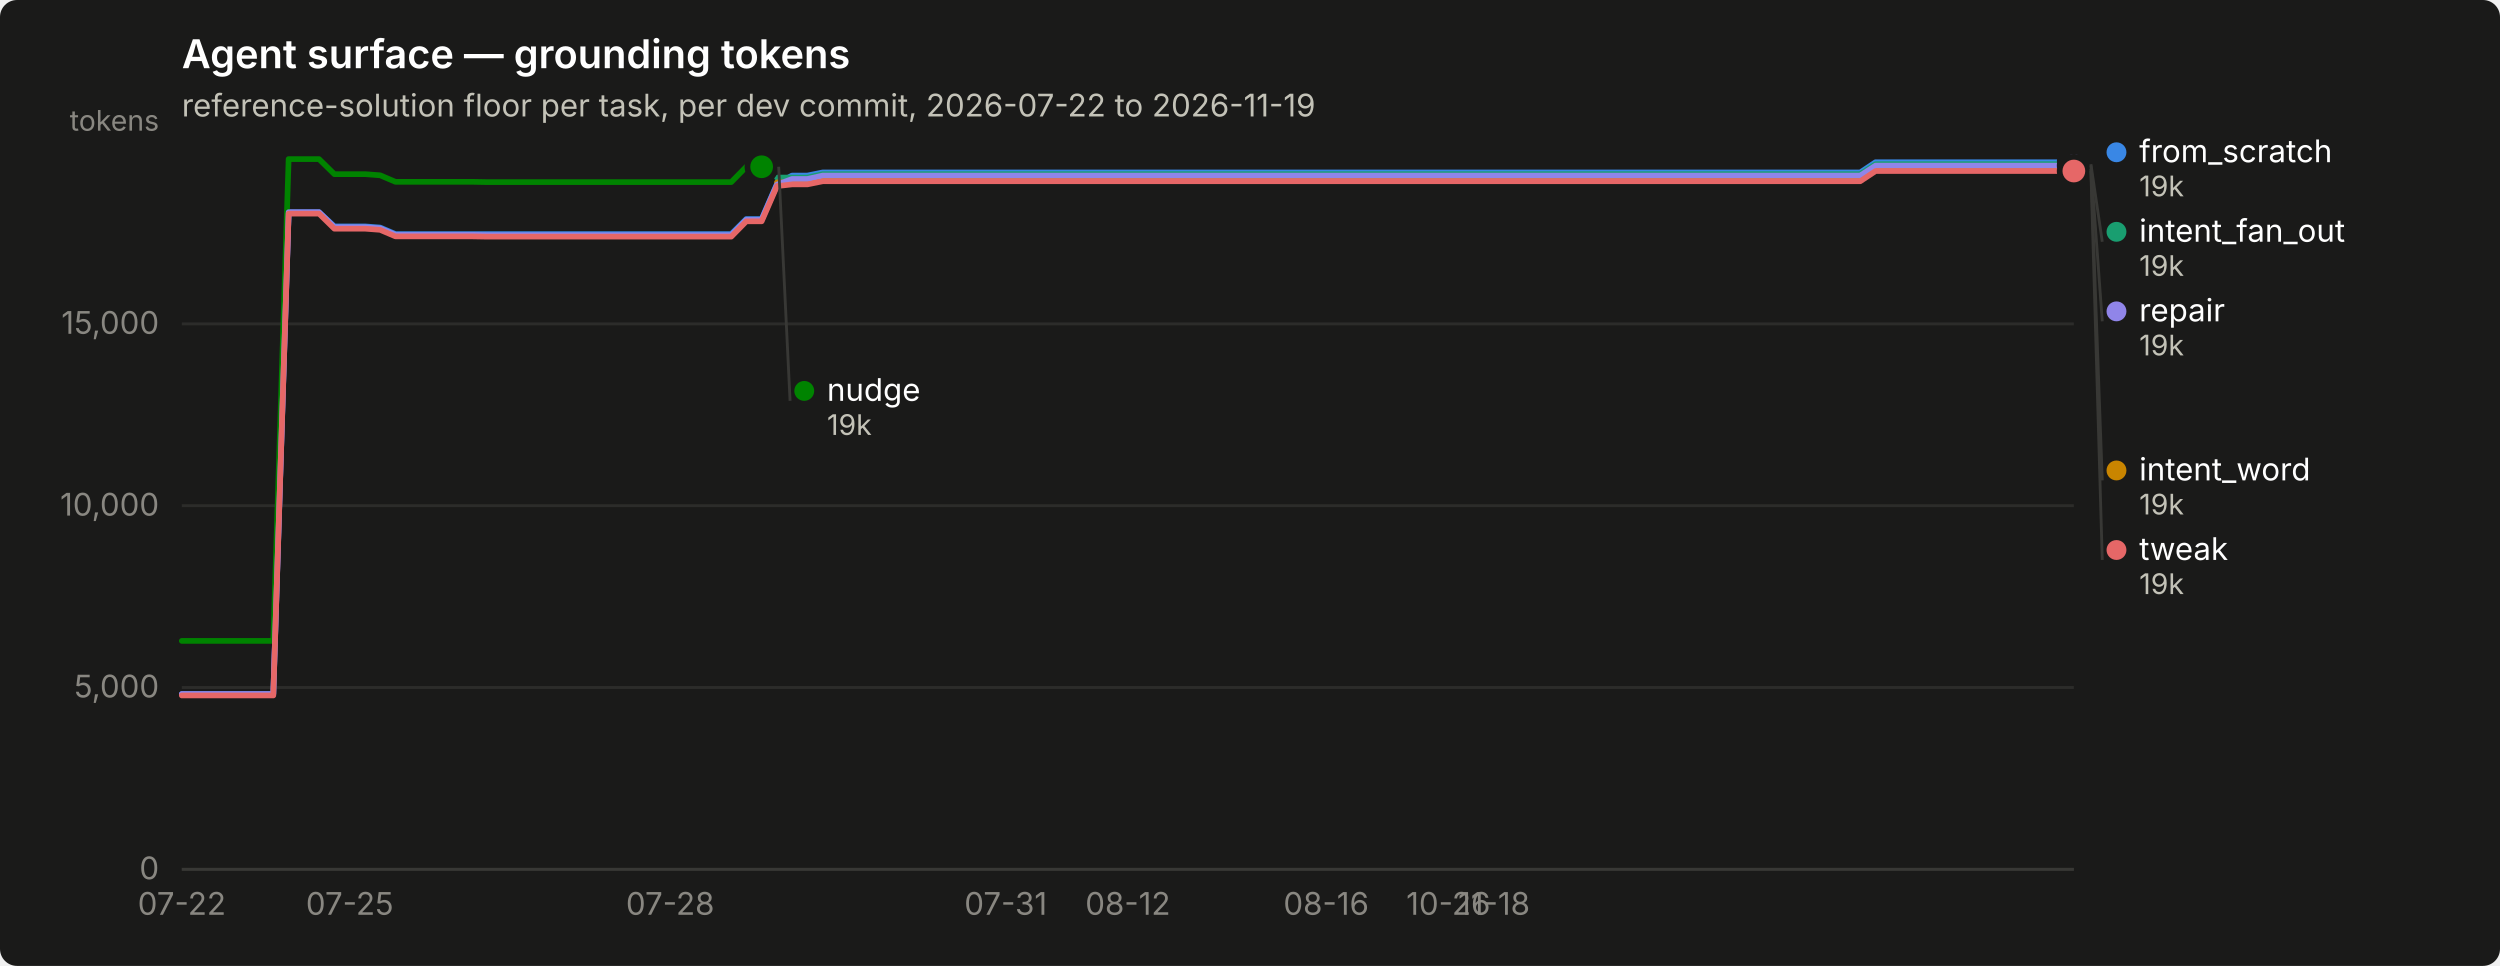
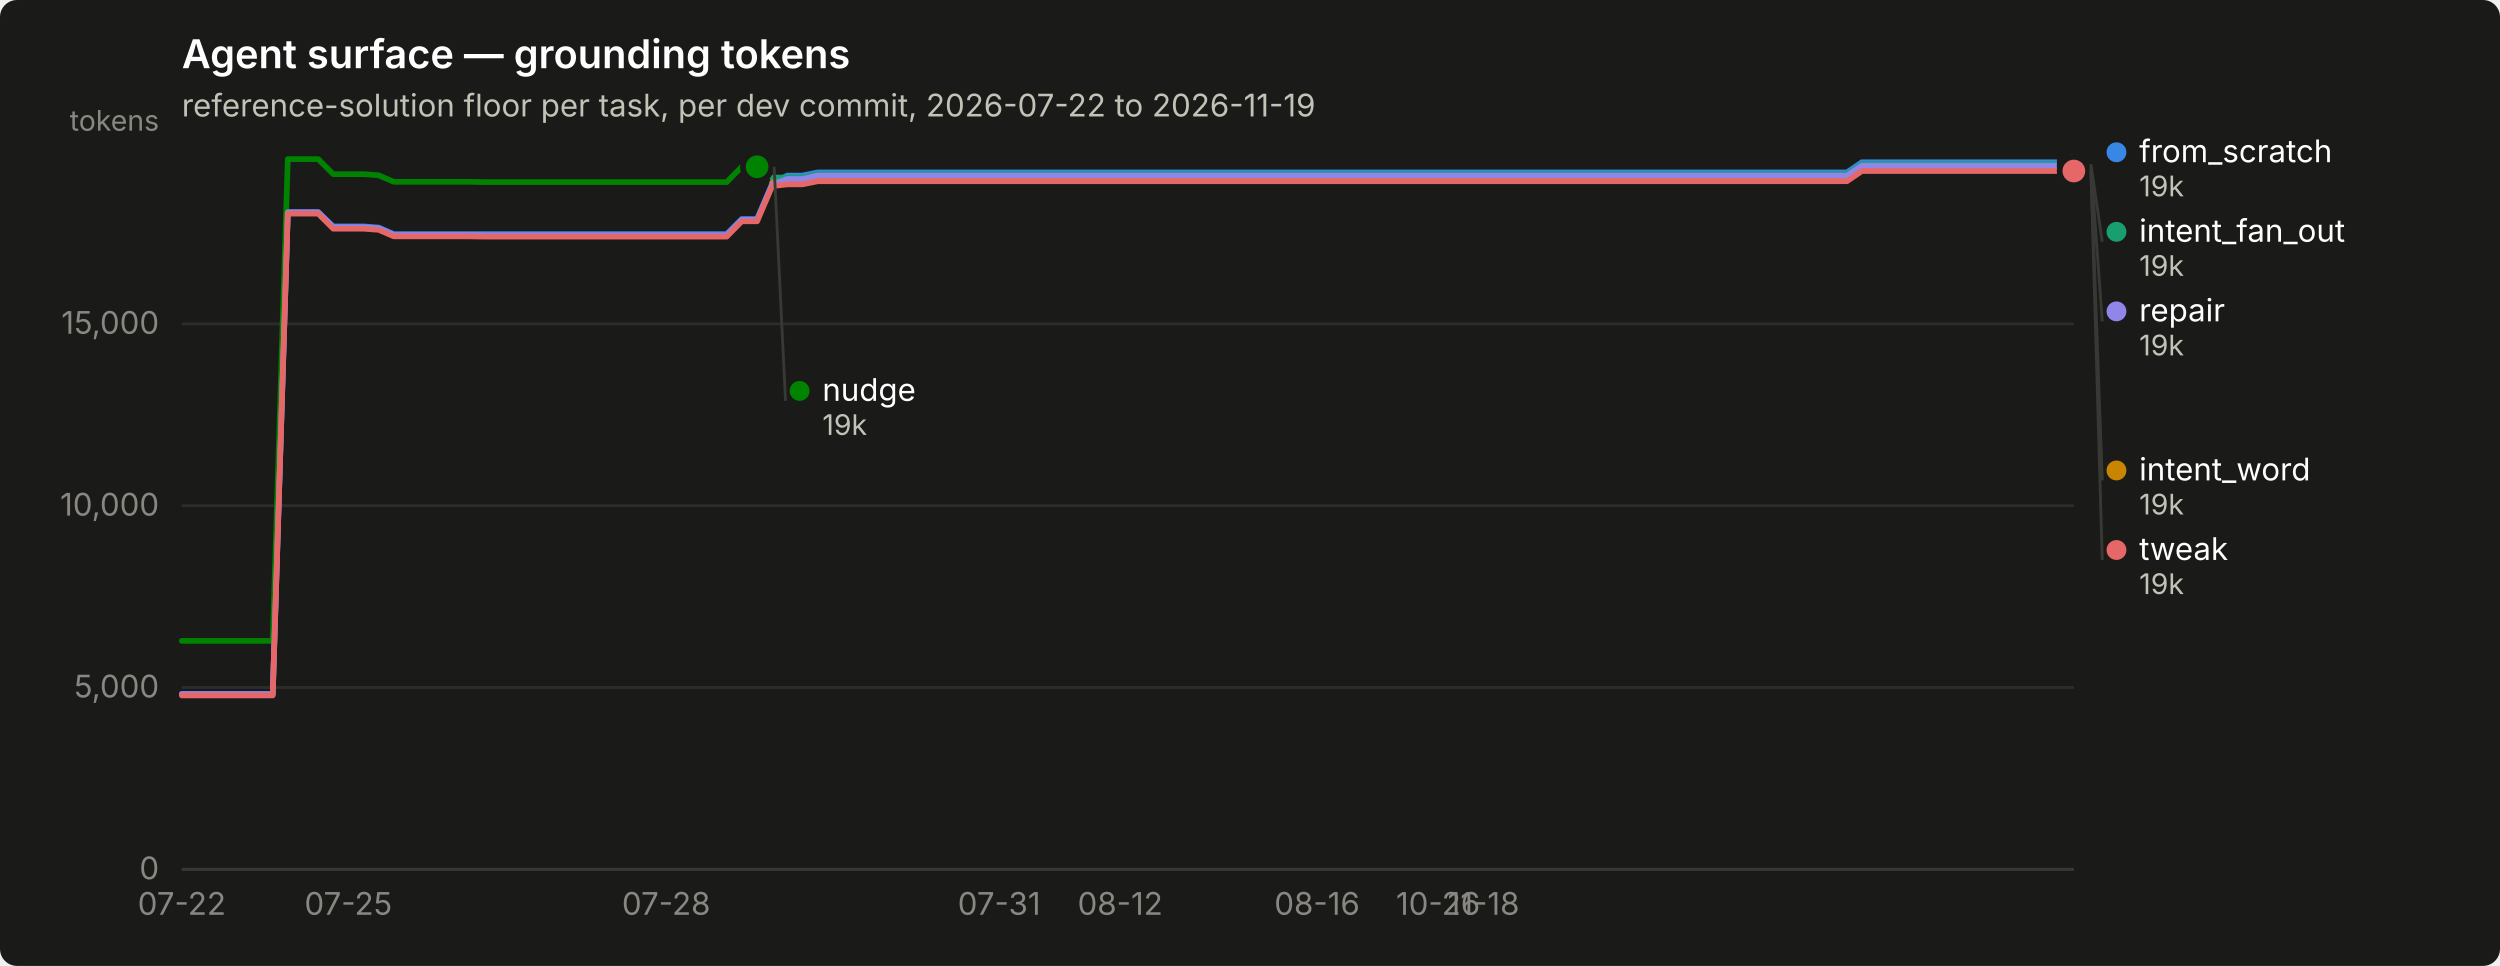
<svg xmlns="http://www.w3.org/2000/svg" width="880" height="340" viewBox="0 0 880 340" role="img" aria-label="Agent surface — grounding tokens">
  <rect width="880" height="340" rx="6" fill="#1a1a19" />
  <text x="64" y="24" font-family="system-ui, -apple-system, &quot;Segoe UI&quot;, sans-serif" font-size="14" font-weight="600" fill="#ffffff">Agent surface — grounding tokens</text>
  <text x="64" y="41" font-family="system-ui, -apple-system, &quot;Segoe UI&quot;, sans-serif" font-size="11" fill="#c3c2b7">reference-solution floor per task, per dev commit, 2026-07-22 to 2026-11-19</text>
  <line x1="64" y1="306.0" x2="730" y2="306.0" stroke="#2c2c2a" stroke-width="1" />
  <text x="56" y="309.5" text-anchor="end" font-family="system-ui, -apple-system, &quot;Segoe UI&quot;, sans-serif" font-size="11" style="font-variant-numeric: tabular-nums" fill="#898781">0</text>
  <line x1="64" y1="242.0" x2="730" y2="242.0" stroke="#2c2c2a" stroke-width="1" />
  <text x="56" y="245.5" text-anchor="end" font-family="system-ui, -apple-system, &quot;Segoe UI&quot;, sans-serif" font-size="11" style="font-variant-numeric: tabular-nums" fill="#898781">5,000</text>
  <line x1="64" y1="178.0" x2="730" y2="178.0" stroke="#2c2c2a" stroke-width="1" />
  <text x="56" y="181.5" text-anchor="end" font-family="system-ui, -apple-system, &quot;Segoe UI&quot;, sans-serif" font-size="11" style="font-variant-numeric: tabular-nums" fill="#898781">10,000</text>
  <line x1="64" y1="114.0" x2="730" y2="114.0" stroke="#2c2c2a" stroke-width="1" />
  <text x="56" y="117.5" text-anchor="end" font-family="system-ui, -apple-system, &quot;Segoe UI&quot;, sans-serif" font-size="11" style="font-variant-numeric: tabular-nums" fill="#898781">15,000</text>
  <text x="56" y="46" text-anchor="end" font-family="system-ui, -apple-system, &quot;Segoe UI&quot;, sans-serif" font-size="10" fill="#898781">tokens</text>
  <line x1="64" y1="306" x2="730" y2="306" stroke="#383835" stroke-width="1" />
  <text x="64.0" y="322" text-anchor="middle" font-family="system-ui, -apple-system, &quot;Segoe UI&quot;, sans-serif" font-size="11" style="font-variant-numeric: tabular-nums" fill="#898781">07-22</text>
-   <text x="123.1" y="322" text-anchor="middle" font-family="system-ui, -apple-system, &quot;Segoe UI&quot;, sans-serif" font-size="11" style="font-variant-numeric: tabular-nums" fill="#898781">07-25</text>
-   <text x="235.9" y="322" text-anchor="middle" font-family="system-ui, -apple-system, &quot;Segoe UI&quot;, sans-serif" font-size="11" style="font-variant-numeric: tabular-nums" fill="#898781">07-28</text>
-   <text x="354.0" y="322" text-anchor="middle" font-family="system-ui, -apple-system, &quot;Segoe UI&quot;, sans-serif" font-size="11" style="font-variant-numeric: tabular-nums" fill="#898781">07-31</text>
-   <text x="397.0" y="322" text-anchor="middle" font-family="system-ui, -apple-system, &quot;Segoe UI&quot;, sans-serif" font-size="11" style="font-variant-numeric: tabular-nums" fill="#898781">08-12</text>
-   <text x="466.8" y="322" text-anchor="middle" font-family="system-ui, -apple-system, &quot;Segoe UI&quot;, sans-serif" font-size="11" style="font-variant-numeric: tabular-nums" fill="#898781">08-16</text>
-   <text x="509.8" y="322" text-anchor="middle" font-family="system-ui, -apple-system, &quot;Segoe UI&quot;, sans-serif" font-size="11" style="font-variant-numeric: tabular-nums" fill="#898781">10-26</text>
-   <text x="525.9" y="322" text-anchor="middle" font-family="system-ui, -apple-system, &quot;Segoe UI&quot;, sans-serif" font-size="11" style="font-variant-numeric: tabular-nums" fill="#898781">11-18</text>
-   <path d="M64.0,244.3 L69.4,244.3 L74.7,244.3 L80.1,244.3 L85.5,244.3 L90.9,244.3 L96.2,244.3 L101.6,74.7 L107.0,74.7 L112.3,74.7 L117.7,79.7 L123.1,79.7 L128.5,79.7 L133.8,80.1 L139.2,82.4 L144.6,82.4 L149.9,82.4 L155.3,82.4 L160.7,82.4 L166.0,82.4 L171.4,82.4 L176.8,82.4 L182.2,82.4 L187.5,82.4 L192.9,82.4 L198.3,82.4 L203.6,82.4 L209.0,82.4 L214.4,82.4 L219.8,82.4 L225.1,82.4 L230.5,82.4 L235.9,82.4 L241.2,82.4 L246.6,82.4 L252.0,82.4 L257.4,82.4 L262.7,77.1 L268.1,77.1 L273.5,64.7 L278.8,61.8 L284.2,61.8 L289.6,60.7 L295.0,60.7 L300.3,60.7 L305.7,60.7 L311.1,60.7 L316.4,60.7 L321.8,60.7 L327.2,60.7 L332.5,60.7 L337.9,60.7 L343.3,60.7 L348.7,60.7 L354.0,60.7 L359.4,60.7 L364.8,60.7 L370.1,60.7 L375.5,60.7 L380.9,60.7 L386.3,60.7 L391.6,60.7 L397.0,60.7 L402.4,60.7 L407.7,60.7 L413.1,60.7 L418.5,60.7 L423.9,60.7 L429.2,60.7 L434.6,60.7 L440.0,60.7 L445.3,60.7 L450.7,60.7 L456.1,60.7 L461.5,60.7 L466.8,60.7 L472.2,60.7 L477.6,60.7 L482.9,60.7 L488.3,60.7 L493.7,60.7 L499.0,60.7 L504.4,60.7 L509.8,60.7 L515.2,60.7 L520.5,60.7 L525.9,60.7 L531.3,60.7 L536.6,60.7 L542.0,60.7 L547.4,60.7 L552.8,60.7 L558.1,60.7 L563.5,60.7 L568.9,60.7 L574.2,60.7 L579.6,60.7 L585.0,60.7 L590.4,60.7 L595.7,60.7 L601.1,60.7 L606.5,60.7 L611.8,60.7 L617.2,60.7 L622.6,60.7 L628.0,60.7 L633.3,60.7 L638.7,60.7 L644.1,60.7 L649.4,60.7 L654.8,60.7 L660.2,57.1 L665.5,57.1 L670.9,57.1 L676.3,57.1 L681.7,57.1 L687.0,57.1 L692.4,57.1 L697.8,57.1 L703.1,57.1 L708.5,57.1 L713.9,57.1 L719.3,57.1 L724.6,57.1 L730.0,57.1" fill="none" stroke="#3987e5" stroke-width="2" stroke-linejoin="round" stroke-linecap="round" />
+   <text x="122.6" y="322" text-anchor="middle" font-family="system-ui, -apple-system, &quot;Segoe UI&quot;, sans-serif" font-size="11" style="font-variant-numeric: tabular-nums" fill="#898781">07-25</text>
+   <text x="234.5" y="322" text-anchor="middle" font-family="system-ui, -apple-system, &quot;Segoe UI&quot;, sans-serif" font-size="11" style="font-variant-numeric: tabular-nums" fill="#898781">07-28</text>
+   <text x="351.7" y="322" text-anchor="middle" font-family="system-ui, -apple-system, &quot;Segoe UI&quot;, sans-serif" font-size="11" style="font-variant-numeric: tabular-nums" fill="#898781">07-31</text>
+   <text x="394.3" y="322" text-anchor="middle" font-family="system-ui, -apple-system, &quot;Segoe UI&quot;, sans-serif" font-size="11" style="font-variant-numeric: tabular-nums" fill="#898781">08-12</text>
+   <text x="463.6" y="322" text-anchor="middle" font-family="system-ui, -apple-system, &quot;Segoe UI&quot;, sans-serif" font-size="11" style="font-variant-numeric: tabular-nums" fill="#898781">08-16</text>
+   <text x="506.2" y="322" text-anchor="middle" font-family="system-ui, -apple-system, &quot;Segoe UI&quot;, sans-serif" font-size="11" style="font-variant-numeric: tabular-nums" fill="#898781">10-26</text>
+   <text x="522.2" y="322" text-anchor="middle" font-family="system-ui, -apple-system, &quot;Segoe UI&quot;, sans-serif" font-size="11" style="font-variant-numeric: tabular-nums" fill="#898781">11-18</text>
+   <path d="M64.0,244.3 L69.3,244.3 L74.7,244.3 L80.0,244.3 L85.3,244.3 L90.6,244.3 L96.0,244.3 L101.3,74.7 L106.6,74.7 L112.0,74.7 L117.3,79.7 L122.6,79.7 L127.9,79.7 L133.3,80.1 L138.6,82.4 L143.9,82.4 L149.2,82.4 L154.6,82.4 L159.9,82.4 L165.2,82.4 L170.6,82.4 L175.9,82.4 L181.2,82.4 L186.5,82.4 L191.9,82.4 L197.2,82.4 L202.5,82.4 L207.9,82.4 L213.2,82.4 L218.5,82.4 L223.8,82.4 L229.2,82.4 L234.5,82.4 L239.8,82.4 L245.2,82.4 L250.5,82.4 L255.8,82.4 L261.1,77.1 L266.5,77.1 L271.8,64.7 L277.1,61.8 L282.4,61.8 L287.8,60.7 L293.1,60.7 L298.4,60.7 L303.8,60.7 L309.1,60.7 L314.4,60.7 L319.7,60.7 L325.1,60.7 L330.4,60.7 L335.7,60.7 L341.1,60.7 L346.4,60.7 L351.7,60.7 L357.0,60.7 L362.4,60.7 L367.7,60.7 L373.0,60.7 L378.4,60.7 L383.7,60.7 L389.0,60.7 L394.3,60.7 L399.7,60.7 L405.0,60.7 L410.3,60.7 L415.6,60.7 L421.0,60.7 L426.3,60.7 L431.6,60.7 L437.0,60.7 L442.3,60.7 L447.6,60.7 L452.9,60.7 L458.3,60.7 L463.6,60.7 L468.9,60.7 L474.3,60.7 L479.6,60.7 L484.9,60.7 L490.2,60.7 L495.6,60.7 L500.9,60.7 L506.2,60.7 L511.6,60.7 L516.9,60.7 L522.2,60.7 L527.5,60.7 L532.9,60.7 L538.2,60.7 L543.5,60.7 L548.8,60.7 L554.2,60.7 L559.5,60.7 L564.8,60.7 L570.2,60.7 L575.5,60.7 L580.8,60.7 L586.1,60.7 L591.5,60.7 L596.8,60.7 L602.1,60.7 L607.5,60.7 L612.8,60.7 L618.1,60.7 L623.4,60.7 L628.8,60.7 L634.1,60.7 L639.4,60.7 L644.8,60.7 L650.1,60.7 L655.4,57.1 L660.7,57.1 L666.1,57.1 L671.4,57.1 L676.7,57.1 L682.0,57.1 L687.4,57.1 L692.7,57.1 L698.0,57.1 L703.4,57.1 L708.7,57.1 L714.0,57.1 L719.3,57.1 L724.7,57.1 L730.0,57.1" fill="none" stroke="#3987e5" stroke-width="2" stroke-linejoin="round" stroke-linecap="round" />
  <circle cx="730.0" cy="57.1" r="6" fill="#1a1a19" />
  <circle cx="730.0" cy="57.1" r="4" fill="#3987e5" />
-   <path d="M273.5,62.5 L278.8,62.5 L284.2,62.5 L289.6,61.3 L295.0,61.3 L300.3,61.3 L305.7,61.3 L311.1,61.3 L316.4,61.3 L321.8,61.3 L327.2,61.3 L332.5,61.3 L337.9,61.3 L343.3,61.3 L348.7,61.3 L354.0,61.3 L359.4,61.3 L364.8,61.3 L370.1,61.3 L375.5,61.3 L380.9,61.3 L386.3,61.3 L391.6,61.3 L397.0,61.3 L402.4,61.3 L407.7,61.3 L413.1,61.3 L418.5,61.3 L423.9,61.3 L429.2,61.3 L434.6,61.3 L440.0,61.3 L445.3,61.3 L450.7,61.3 L456.1,61.3 L461.5,61.3 L466.8,61.3 L472.2,61.3 L477.6,61.3 L482.9,61.3 L488.3,61.3 L493.7,61.3 L499.0,61.3 L504.4,61.3 L509.8,61.3 L515.2,61.3 L520.5,61.3 L525.9,61.3 L531.3,61.3 L536.6,61.3 L542.0,61.3 L547.4,61.3 L552.8,61.3 L558.1,61.3 L563.5,61.3 L568.9,61.3 L574.2,61.3 L579.6,61.3 L585.0,61.3 L590.4,61.3 L595.7,61.3 L601.1,61.3 L606.5,61.3 L611.8,61.3 L617.2,61.3 L622.6,61.3 L628.0,61.3 L633.3,61.3 L638.7,61.3 L644.1,61.3 L649.4,61.3 L654.8,61.3 L660.2,57.8 L665.5,57.8 L670.9,57.8 L676.3,57.8 L681.7,57.8 L687.0,57.8 L692.4,57.8 L697.8,57.8 L703.1,57.8 L708.5,57.8 L713.9,57.8 L719.3,57.8 L724.6,57.8 L730.0,57.8" fill="none" stroke="#199e70" stroke-width="2" stroke-linejoin="round" stroke-linecap="round" />
+   <path d="M271.8,62.5 L277.1,62.5 L282.4,62.5 L287.8,61.3 L293.1,61.3 L298.4,61.3 L303.8,61.3 L309.1,61.3 L314.4,61.3 L319.7,61.3 L325.1,61.3 L330.4,61.3 L335.7,61.3 L341.1,61.3 L346.4,61.3 L351.7,61.3 L357.0,61.3 L362.4,61.3 L367.7,61.3 L373.0,61.3 L378.4,61.3 L383.7,61.3 L389.0,61.3 L394.3,61.3 L399.7,61.3 L405.0,61.3 L410.3,61.3 L415.6,61.3 L421.0,61.3 L426.3,61.3 L431.6,61.3 L437.0,61.3 L442.3,61.3 L447.6,61.3 L452.9,61.3 L458.3,61.3 L463.6,61.3 L468.9,61.3 L474.3,61.3 L479.6,61.3 L484.9,61.3 L490.2,61.3 L495.6,61.3 L500.9,61.3 L506.2,61.3 L511.6,61.3 L516.9,61.3 L522.2,61.3 L527.5,61.3 L532.9,61.3 L538.2,61.3 L543.5,61.3 L548.8,61.3 L554.2,61.3 L559.5,61.3 L564.8,61.3 L570.2,61.3 L575.5,61.3 L580.8,61.3 L586.1,61.3 L591.5,61.3 L596.8,61.3 L602.1,61.3 L607.5,61.3 L612.8,61.3 L618.1,61.3 L623.4,61.3 L628.8,61.3 L634.1,61.3 L639.4,61.3 L644.8,61.3 L650.1,61.3 L655.4,57.8 L660.7,57.8 L666.1,57.8 L671.4,57.8 L676.7,57.8 L682.0,57.8 L687.4,57.8 L692.7,57.8 L698.0,57.8 L703.4,57.8 L708.7,57.8 L714.0,57.8 L719.3,57.8 L724.7,57.8 L730.0,57.8" fill="none" stroke="#199e70" stroke-width="2" stroke-linejoin="round" stroke-linecap="round" />
  <circle cx="730.0" cy="57.8" r="6" fill="#1a1a19" />
  <circle cx="730.0" cy="57.8" r="4" fill="#199e70" />
-   <path d="M273.5,64.2 L278.8,64.2 L284.2,64.2 L289.6,63.1 L295.0,63.1 L300.3,63.1 L305.7,63.1 L311.1,63.1 L316.4,63.1 L321.8,63.1 L327.2,63.1 L332.5,63.1 L337.9,63.1 L343.3,63.1 L348.7,63.1 L354.0,63.1 L359.4,63.1 L364.8,63.1 L370.1,63.1 L375.5,63.1 L380.9,63.1 L386.3,63.1 L391.6,63.1 L397.0,63.1 L402.4,63.1 L407.7,63.1 L413.1,63.1 L418.5,63.1 L423.9,63.1 L429.2,63.1 L434.6,63.1 L440.0,63.1 L445.3,63.1 L450.7,63.1 L456.1,63.1 L461.5,63.1 L466.8,63.1 L472.2,63.1 L477.6,63.1 L482.9,63.1 L488.3,63.1 L493.7,63.1 L499.0,63.1 L504.4,63.1 L509.8,63.1 L515.2,63.1 L520.5,63.1 L525.9,63.1 L531.3,63.1 L536.6,63.1 L542.0,63.1 L547.4,63.1 L552.8,63.1 L558.1,63.1 L563.5,63.1 L568.9,63.1 L574.2,63.1 L579.6,63.1 L585.0,63.1 L590.4,63.1 L595.7,63.1 L601.1,63.1 L606.5,63.1 L611.8,63.1 L617.2,63.1 L622.6,63.1 L628.0,63.1 L633.3,63.1 L638.7,63.1 L644.1,63.1 L649.4,63.1 L654.8,63.1 L660.2,59.5 L665.5,59.5 L670.9,59.5 L676.3,59.5 L681.7,59.5 L687.0,59.5 L692.4,59.5 L697.8,59.5 L703.1,59.5 L708.5,59.5 L713.9,59.5 L719.3,59.5 L724.6,59.5 L730.0,59.5" fill="none" stroke="#c98500" stroke-width="2" stroke-linejoin="round" stroke-linecap="round" />
+   <path d="M271.8,64.2 L277.1,64.2 L282.4,64.2 L287.8,63.1 L293.1,63.1 L298.4,63.1 L303.8,63.1 L309.1,63.1 L314.4,63.1 L319.7,63.1 L325.1,63.1 L330.4,63.1 L335.7,63.1 L341.1,63.1 L346.4,63.1 L351.7,63.1 L357.0,63.1 L362.4,63.1 L367.7,63.1 L373.0,63.1 L378.4,63.1 L383.7,63.1 L389.0,63.1 L394.3,63.1 L399.7,63.1 L405.0,63.1 L410.3,63.1 L415.6,63.1 L421.0,63.1 L426.3,63.1 L431.6,63.1 L437.0,63.1 L442.3,63.1 L447.6,63.1 L452.9,63.1 L458.3,63.1 L463.6,63.1 L468.9,63.1 L474.3,63.1 L479.6,63.1 L484.9,63.1 L490.2,63.1 L495.6,63.1 L500.9,63.1 L506.2,63.1 L511.6,63.1 L516.9,63.1 L522.2,63.1 L527.5,63.1 L532.9,63.1 L538.2,63.1 L543.5,63.1 L548.8,63.1 L554.2,63.1 L559.5,63.1 L564.8,63.1 L570.2,63.1 L575.5,63.1 L580.8,63.1 L586.1,63.1 L591.5,63.1 L596.8,63.1 L602.1,63.1 L607.5,63.1 L612.8,63.1 L618.1,63.1 L623.4,63.1 L628.8,63.1 L634.1,63.1 L639.4,63.1 L644.8,63.1 L650.1,63.1 L655.4,59.5 L660.7,59.5 L666.1,59.5 L671.4,59.5 L676.7,59.5 L682.0,59.5 L687.4,59.5 L692.7,59.5 L698.0,59.5 L703.4,59.5 L708.7,59.5 L714.0,59.5 L719.3,59.5 L724.7,59.5 L730.0,59.5" fill="none" stroke="#c98500" stroke-width="2" stroke-linejoin="round" stroke-linecap="round" />
  <circle cx="730.0" cy="59.5" r="6" fill="#1a1a19" />
  <circle cx="730.0" cy="59.5" r="4" fill="#c98500" />
-   <path d="M64.0,225.6 L69.4,225.6 L74.7,225.6 L80.1,225.6 L85.5,225.6 L90.9,225.6 L96.2,225.6 L101.6,56.0 L107.0,56.0 L112.3,56.0 L117.7,61.3 L123.1,61.3 L128.5,61.3 L133.8,61.7 L139.2,64.0 L144.6,64.0 L149.9,64.0 L155.3,64.0 L160.7,64.0 L166.0,64.0 L171.4,64.1 L176.8,64.1 L182.2,64.1 L187.5,64.1 L192.9,64.1 L198.3,64.1 L203.6,64.1 L209.0,64.1 L214.4,64.1 L219.8,64.1 L225.1,64.1 L230.5,64.1 L235.9,64.1 L241.2,64.1 L246.6,64.1 L252.0,64.1 L257.4,64.1 L262.7,58.7 L268.1,58.7" fill="none" stroke="#008300" stroke-width="2" stroke-linejoin="round" stroke-linecap="round" />
-   <circle cx="268.1" cy="58.7" r="6" fill="#1a1a19" />
-   <circle cx="268.1" cy="58.7" r="4" fill="#008300" />
-   <path d="M64.0,244.3 L69.4,244.3 L74.7,244.3 L80.1,244.3 L85.5,244.3 L90.9,244.3 L96.2,244.3 L101.6,74.7 L107.0,74.7 L112.3,74.7 L117.7,80.0 L123.1,80.0 L128.5,80.0 L133.8,80.4 L139.2,82.7 L144.6,82.7 L149.9,82.7 L155.3,82.7 L160.7,82.7 L166.0,82.7 L171.4,82.8 L176.8,82.8 L182.2,82.8 L187.5,82.8 L192.9,82.8 L198.3,82.8 L203.6,82.8 L209.0,82.8 L214.4,82.8 L219.8,82.8 L225.1,82.8 L230.5,82.8 L235.9,82.8 L241.2,82.8 L246.6,82.8 L252.0,82.8 L257.4,82.8 L262.7,77.4 L268.1,77.4 L273.5,65.0 L278.8,63.0 L284.2,63.0 L289.6,61.8 L295.0,61.8 L300.3,61.8 L305.7,61.8 L311.1,61.8 L316.4,61.8 L321.8,61.8 L327.2,61.8 L332.5,61.8 L337.9,61.8 L343.3,61.8 L348.7,61.8 L354.0,61.8 L359.4,61.8 L364.8,61.8 L370.1,61.8 L375.5,61.8 L380.9,61.8 L386.3,61.8 L391.6,61.8 L397.0,61.8 L402.4,61.8 L407.7,61.8 L413.1,61.8 L418.5,61.8 L423.9,61.8 L429.2,61.8 L434.6,61.8 L440.0,61.8 L445.3,61.8 L450.7,61.8 L456.1,61.8 L461.5,61.8 L466.8,61.8 L472.2,61.8 L477.6,61.8 L482.9,61.8 L488.3,61.8 L493.7,61.8 L499.0,61.8 L504.4,61.8 L509.8,61.8 L515.2,61.8 L520.5,61.8 L525.9,61.8 L531.3,61.8 L536.6,61.8 L542.0,61.8 L547.4,61.8 L552.8,61.8 L558.1,61.8 L563.5,61.8 L568.9,61.8 L574.2,61.8 L579.6,61.8 L585.0,61.8 L590.4,61.8 L595.7,61.8 L601.1,61.8 L606.5,61.8 L611.8,61.8 L617.2,61.8 L622.6,61.8 L628.0,61.8 L633.3,61.8 L638.7,61.8 L644.1,61.8 L649.4,61.8 L654.8,61.8 L660.2,58.3 L665.5,58.3 L670.9,58.3 L676.3,58.3 L681.7,58.3 L687.0,58.3 L692.4,58.3 L697.8,58.3 L703.1,58.3 L708.5,58.3 L713.9,58.3 L719.3,58.3 L724.6,58.3 L730.0,58.3" fill="none" stroke="#9085e9" stroke-width="2" stroke-linejoin="round" stroke-linecap="round" />
+   <path d="M64.0,225.6 L69.3,225.6 L74.7,225.6 L80.0,225.6 L85.3,225.6 L90.6,225.6 L96.0,225.6 L101.3,56.0 L106.6,56.0 L112.0,56.0 L117.3,61.3 L122.6,61.3 L127.9,61.3 L133.3,61.7 L138.6,64.0 L143.9,64.0 L149.2,64.0 L154.6,64.0 L159.9,64.0 L165.2,64.0 L170.6,64.1 L175.9,64.1 L181.2,64.1 L186.5,64.1 L191.9,64.1 L197.2,64.1 L202.5,64.1 L207.9,64.1 L213.2,64.1 L218.5,64.1 L223.8,64.1 L229.2,64.1 L234.5,64.1 L239.8,64.1 L245.2,64.1 L250.5,64.1 L255.8,64.1 L261.1,58.7 L266.5,58.7" fill="none" stroke="#008300" stroke-width="2" stroke-linejoin="round" stroke-linecap="round" />
+   <circle cx="266.5" cy="58.7" r="6" fill="#1a1a19" />
+   <circle cx="266.5" cy="58.7" r="4" fill="#008300" />
+   <path d="M64.0,244.3 L69.3,244.3 L74.7,244.3 L80.0,244.3 L85.3,244.3 L90.6,244.3 L96.0,244.3 L101.3,74.7 L106.6,74.7 L112.0,74.7 L117.3,80.0 L122.6,80.0 L127.9,80.0 L133.3,80.4 L138.6,82.7 L143.9,82.7 L149.2,82.7 L154.6,82.7 L159.9,82.7 L165.2,82.7 L170.6,82.8 L175.9,82.8 L181.2,82.8 L186.5,82.8 L191.9,82.8 L197.2,82.8 L202.5,82.8 L207.9,82.8 L213.2,82.8 L218.5,82.8 L223.8,82.8 L229.2,82.8 L234.5,82.8 L239.8,82.8 L245.2,82.8 L250.5,82.8 L255.8,82.8 L261.1,77.4 L266.5,77.4 L271.8,65.0 L277.1,63.0 L282.4,63.0 L287.8,61.8 L293.1,61.8 L298.4,61.8 L303.8,61.8 L309.1,61.8 L314.4,61.8 L319.7,61.8 L325.1,61.8 L330.4,61.8 L335.7,61.8 L341.1,61.8 L346.4,61.8 L351.7,61.8 L357.0,61.8 L362.4,61.8 L367.7,61.8 L373.0,61.8 L378.4,61.8 L383.7,61.8 L389.0,61.8 L394.3,61.8 L399.7,61.8 L405.0,61.8 L410.3,61.8 L415.6,61.8 L421.0,61.8 L426.3,61.8 L431.6,61.8 L437.0,61.8 L442.3,61.8 L447.6,61.8 L452.9,61.8 L458.3,61.8 L463.6,61.8 L468.9,61.8 L474.3,61.8 L479.6,61.8 L484.9,61.8 L490.2,61.8 L495.6,61.8 L500.9,61.8 L506.2,61.8 L511.6,61.8 L516.9,61.8 L522.2,61.8 L527.5,61.8 L532.9,61.8 L538.2,61.8 L543.5,61.8 L548.8,61.8 L554.2,61.8 L559.5,61.8 L564.8,61.8 L570.2,61.8 L575.5,61.8 L580.8,61.8 L586.1,61.8 L591.5,61.8 L596.8,61.8 L602.1,61.8 L607.5,61.8 L612.8,61.8 L618.1,61.8 L623.4,61.8 L628.8,61.8 L634.1,61.8 L639.4,61.8 L644.8,61.8 L650.1,61.8 L655.4,58.3 L660.7,58.3 L666.1,58.3 L671.4,58.3 L676.7,58.3 L682.0,58.3 L687.4,58.3 L692.7,58.3 L698.0,58.3 L703.4,58.3 L708.7,58.3 L714.0,58.3 L719.3,58.3 L724.7,58.3 L730.0,58.3" fill="none" stroke="#9085e9" stroke-width="2" stroke-linejoin="round" stroke-linecap="round" />
  <circle cx="730.0" cy="58.3" r="6" fill="#1a1a19" />
  <circle cx="730.0" cy="58.3" r="4" fill="#9085e9" />
-   <path d="M64.0,244.8 L69.4,244.8 L74.7,244.8 L80.1,244.8 L85.5,244.8 L90.9,244.8 L96.2,244.8 L101.6,75.2 L107.0,75.2 L112.3,75.2 L117.7,80.5 L123.1,80.5 L128.5,80.5 L133.8,80.9 L139.2,83.2 L144.6,83.2 L149.9,83.2 L155.3,83.2 L160.7,83.2 L166.0,83.2 L171.4,83.3 L176.8,83.3 L182.2,83.3 L187.5,83.3 L192.9,83.3 L198.3,83.3 L203.6,83.3 L209.0,83.3 L214.4,83.3 L219.8,83.3 L225.1,83.3 L230.5,83.3 L235.9,83.3 L241.2,83.3 L246.6,83.3 L252.0,83.3 L257.4,83.3 L262.7,77.9 L268.1,77.9 L273.5,65.5 L278.8,64.9 L284.2,64.9 L289.6,63.8 L295.0,63.8 L300.3,63.8 L305.7,63.8 L311.1,63.8 L316.4,63.8 L321.8,63.8 L327.2,63.8 L332.5,63.8 L337.9,63.8 L343.3,63.8 L348.7,63.8 L354.0,63.8 L359.4,63.8 L364.8,63.8 L370.1,63.8 L375.5,63.8 L380.9,63.8 L386.3,63.8 L391.6,63.8 L397.0,63.8 L402.4,63.8 L407.7,63.8 L413.1,63.8 L418.5,63.8 L423.9,63.8 L429.2,63.8 L434.6,63.8 L440.0,63.8 L445.3,63.8 L450.7,63.8 L456.1,63.8 L461.5,63.8 L466.8,63.8 L472.2,63.8 L477.6,63.8 L482.9,63.8 L488.3,63.8 L493.7,63.8 L499.0,63.8 L504.4,63.8 L509.8,63.8 L515.2,63.8 L520.5,63.8 L525.9,63.8 L531.3,63.8 L536.6,63.8 L542.0,63.8 L547.4,63.8 L552.8,63.8 L558.1,63.8 L563.5,63.8 L568.9,63.8 L574.2,63.8 L579.6,63.8 L585.0,63.8 L590.4,63.8 L595.7,63.8 L601.1,63.8 L606.5,63.8 L611.8,63.8 L617.2,63.8 L622.6,63.8 L628.0,63.8 L633.3,63.8 L638.7,63.8 L644.1,63.8 L649.4,63.8 L654.8,63.8 L660.2,60.2 L665.5,60.2 L670.9,60.2 L676.3,60.2 L681.7,60.2 L687.0,60.2 L692.4,60.2 L697.8,60.2 L703.1,60.2 L708.5,60.2 L713.9,60.2 L719.3,60.2 L724.6,60.2 L730.0,60.2" fill="none" stroke="#e66767" stroke-width="2" stroke-linejoin="round" stroke-linecap="round" />
+   <path d="M64.0,244.8 L69.3,244.8 L74.7,244.8 L80.0,244.8 L85.3,244.8 L90.6,244.8 L96.0,244.8 L101.3,75.2 L106.6,75.2 L112.0,75.2 L117.3,80.5 L122.6,80.5 L127.9,80.5 L133.3,80.9 L138.6,83.2 L143.9,83.2 L149.2,83.2 L154.6,83.2 L159.9,83.2 L165.2,83.2 L170.6,83.3 L175.9,83.3 L181.2,83.3 L186.5,83.3 L191.9,83.3 L197.2,83.3 L202.5,83.3 L207.9,83.3 L213.2,83.3 L218.5,83.3 L223.8,83.3 L229.2,83.3 L234.5,83.3 L239.8,83.3 L245.2,83.3 L250.5,83.3 L255.8,83.3 L261.1,77.9 L266.5,77.9 L271.8,65.5 L277.1,64.9 L282.4,64.9 L287.8,63.8 L293.1,63.8 L298.4,63.8 L303.8,63.8 L309.1,63.8 L314.4,63.8 L319.7,63.8 L325.1,63.8 L330.4,63.8 L335.7,63.8 L341.1,63.8 L346.4,63.8 L351.7,63.8 L357.0,63.8 L362.4,63.8 L367.7,63.8 L373.0,63.8 L378.4,63.8 L383.7,63.8 L389.0,63.8 L394.3,63.8 L399.7,63.8 L405.0,63.8 L410.3,63.8 L415.6,63.8 L421.0,63.8 L426.3,63.8 L431.6,63.8 L437.0,63.8 L442.3,63.8 L447.6,63.8 L452.9,63.8 L458.3,63.8 L463.6,63.8 L468.9,63.8 L474.3,63.8 L479.6,63.8 L484.9,63.8 L490.2,63.8 L495.6,63.8 L500.9,63.8 L506.2,63.8 L511.6,63.8 L516.9,63.8 L522.2,63.8 L527.5,63.8 L532.9,63.8 L538.2,63.8 L543.5,63.8 L548.8,63.8 L554.2,63.8 L559.5,63.8 L564.8,63.8 L570.2,63.8 L575.5,63.8 L580.8,63.8 L586.1,63.8 L591.5,63.8 L596.8,63.8 L602.1,63.8 L607.5,63.8 L612.8,63.8 L618.1,63.8 L623.4,63.8 L628.8,63.8 L634.1,63.8 L639.4,63.8 L644.8,63.8 L650.1,63.8 L655.4,60.2 L660.7,60.2 L666.1,60.2 L671.4,60.2 L676.7,60.2 L682.0,60.2 L687.4,60.2 L692.7,60.2 L698.0,60.2 L703.4,60.2 L708.7,60.2 L714.0,60.2 L719.3,60.2 L724.7,60.2 L730.0,60.2" fill="none" stroke="#e66767" stroke-width="2" stroke-linejoin="round" stroke-linecap="round" />
  <circle cx="730.0" cy="60.2" r="6" fill="#1a1a19" />
  <circle cx="730.0" cy="60.2" r="4" fill="#e66767" />
  <circle cx="745.0" cy="53.6" r="3.5" fill="#3987e5" />
  <text x="753.0" y="57.1" font-family="system-ui, -apple-system, &quot;Segoe UI&quot;, sans-serif" font-size="11" fill="#ffffff">from_scratch</text>
  <text x="753.0" y="69.1" font-family="system-ui, -apple-system, &quot;Segoe UI&quot;, sans-serif" font-size="10" style="font-variant-numeric: tabular-nums" fill="#c3c2b7">19k</text>
  <line x1="736.0" y1="57.8" x2="740.0" y2="85.1" stroke="#383835" stroke-width="1" />
  <circle cx="745.0" cy="81.6" r="3.5" fill="#199e70" />
  <text x="753.0" y="85.1" font-family="system-ui, -apple-system, &quot;Segoe UI&quot;, sans-serif" font-size="11" fill="#ffffff">intent_fan_out</text>
  <text x="753.0" y="97.1" font-family="system-ui, -apple-system, &quot;Segoe UI&quot;, sans-serif" font-size="10" style="font-variant-numeric: tabular-nums" fill="#c3c2b7">19k</text>
  <line x1="736.0" y1="58.3" x2="740.0" y2="113.1" stroke="#383835" stroke-width="1" />
  <circle cx="745.0" cy="109.6" r="3.5" fill="#9085e9" />
  <text x="753.0" y="113.1" font-family="system-ui, -apple-system, &quot;Segoe UI&quot;, sans-serif" font-size="11" fill="#ffffff">repair</text>
  <text x="753.0" y="125.1" font-family="system-ui, -apple-system, &quot;Segoe UI&quot;, sans-serif" font-size="10" style="font-variant-numeric: tabular-nums" fill="#c3c2b7">19k</text>
-   <line x1="274.1" y1="58.7" x2="278.1" y2="141.1" stroke="#383835" stroke-width="1" />
-   <circle cx="283.097" cy="137.6" r="3.5" fill="#008300" />
-   <text x="291.097" y="141.1" font-family="system-ui, -apple-system, &quot;Segoe UI&quot;, sans-serif" font-size="11" fill="#ffffff">nudge</text>
-   <text x="291.097" y="153.1" font-family="system-ui, -apple-system, &quot;Segoe UI&quot;, sans-serif" font-size="10" style="font-variant-numeric: tabular-nums" fill="#c3c2b7">19k</text>
+   <line x1="272.5" y1="58.7" x2="276.5" y2="141.1" stroke="#383835" stroke-width="1" />
+   <circle cx="281.464" cy="137.6" r="3.5" fill="#008300" />
+   <text x="289.464" y="141.1" font-family="system-ui, -apple-system, &quot;Segoe UI&quot;, sans-serif" font-size="11" fill="#ffffff">nudge</text>
+   <text x="289.464" y="153.1" font-family="system-ui, -apple-system, &quot;Segoe UI&quot;, sans-serif" font-size="10" style="font-variant-numeric: tabular-nums" fill="#c3c2b7">19k</text>
  <line x1="736.0" y1="59.5" x2="740.0" y2="169.1" stroke="#383835" stroke-width="1" />
  <circle cx="745.0" cy="165.6" r="3.5" fill="#c98500" />
  <text x="753.0" y="169.1" font-family="system-ui, -apple-system, &quot;Segoe UI&quot;, sans-serif" font-size="11" fill="#ffffff">intent_word</text>
  <text x="753.0" y="181.1" font-family="system-ui, -apple-system, &quot;Segoe UI&quot;, sans-serif" font-size="10" style="font-variant-numeric: tabular-nums" fill="#c3c2b7">19k</text>
  <line x1="736.0" y1="60.2" x2="740.0" y2="197.1" stroke="#383835" stroke-width="1" />
  <circle cx="745.0" cy="193.6" r="3.5" fill="#e66767" />
  <text x="753.0" y="197.1" font-family="system-ui, -apple-system, &quot;Segoe UI&quot;, sans-serif" font-size="11" fill="#ffffff">tweak</text>
  <text x="753.0" y="209.1" font-family="system-ui, -apple-system, &quot;Segoe UI&quot;, sans-serif" font-size="10" style="font-variant-numeric: tabular-nums" fill="#c3c2b7">19k</text>
</svg>
